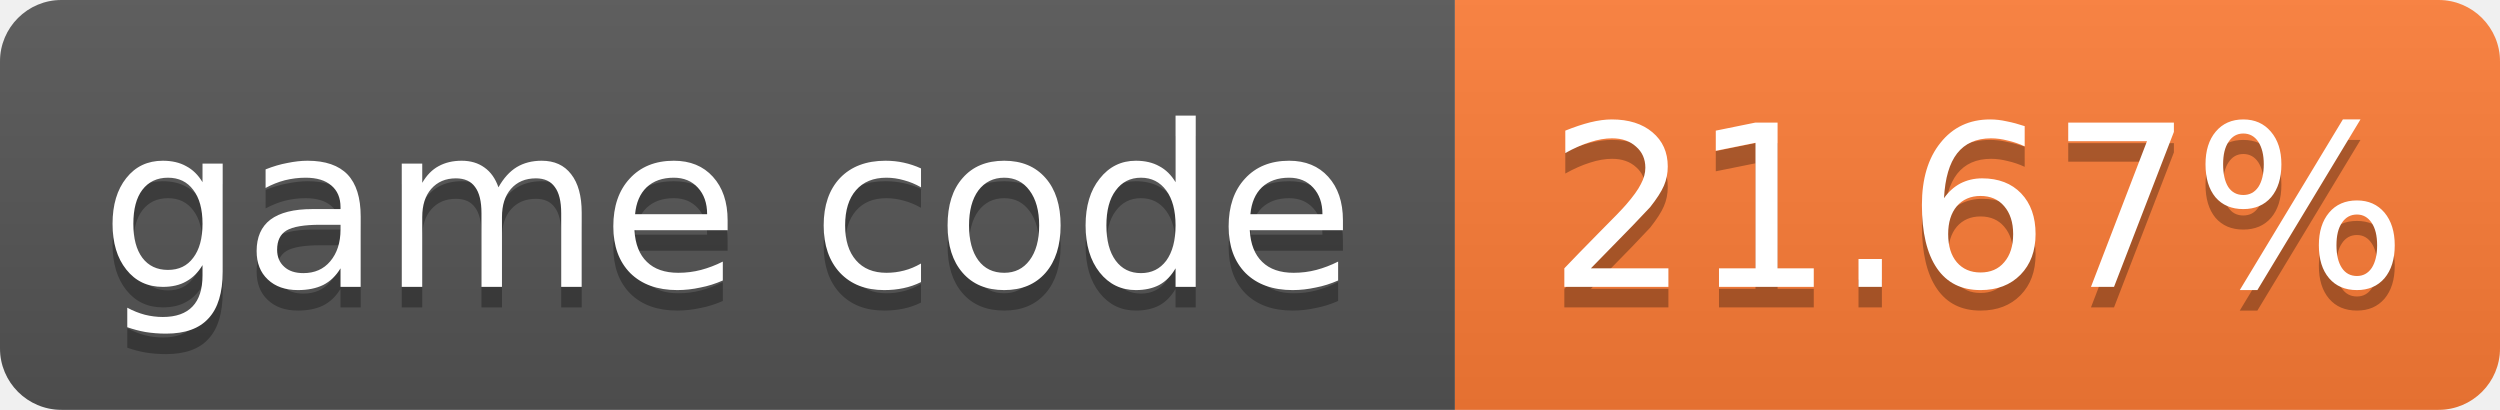
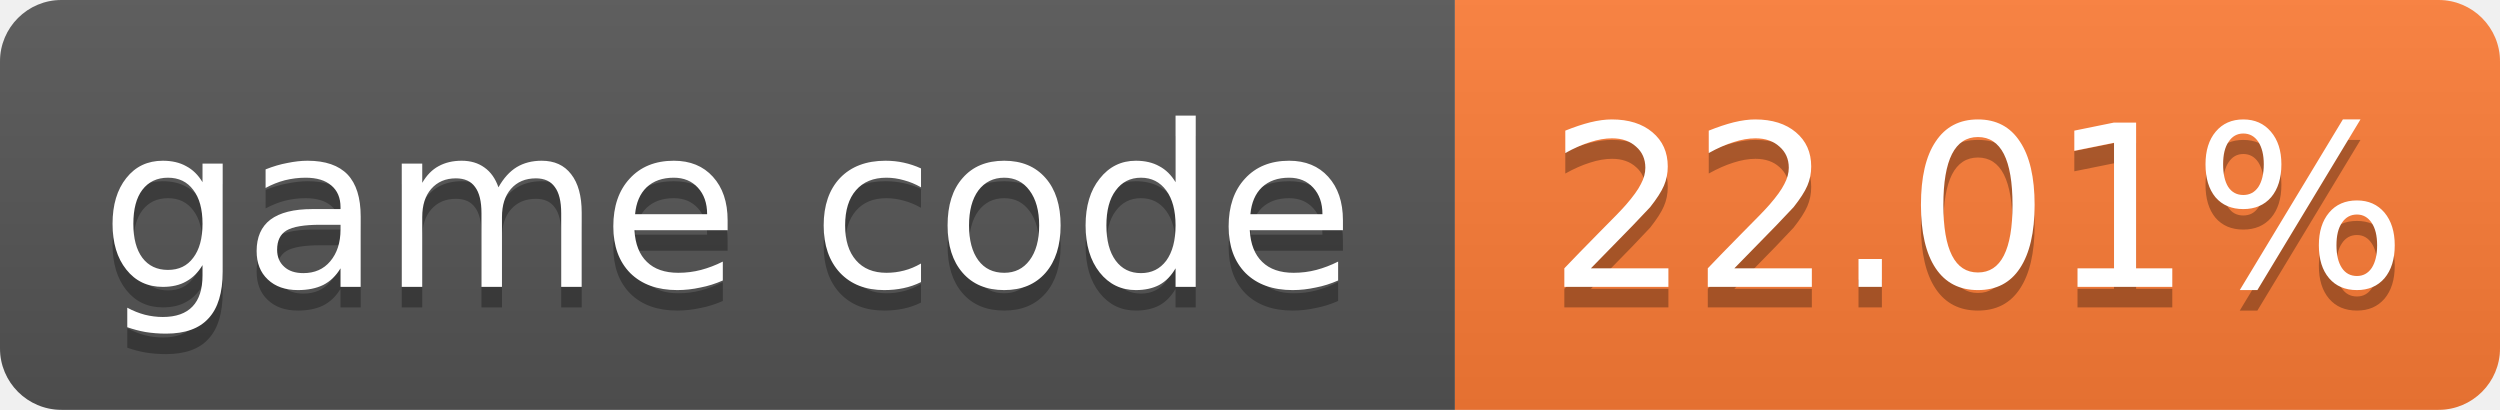
- <svg xmlns="http://www.w3.org/2000/svg" width="122" height="20" role="img" aria-label="game code: 21.67%">
+ <svg xmlns="http://www.w3.org/2000/svg" width="122" height="20" role="img" aria-label="game code: 22.01%">
  <linearGradient id="s" x2="0" y2="100%">
    <stop offset="0" stop-color="#bbb" stop-opacity=".1" />
    <stop offset="1" stop-opacity=".1" />
  </linearGradient>
  <clipPath id="r">
    <rect width="122" height="20" rx="3" fill="#fff" />
  </clipPath>
  <g clip-path="url(#r)">
    <rect width="71" height="20" fill="#555" />
    <rect x="71" width="51" height="20" fill="#fe7d37" />
    <rect width="122" height="20" fill="url(#s)" />
  </g>
  <g fill="#fff" text-anchor="middle" font-family="Verdana,Geneva,DejaVu Sans,sans-serif" font-size="11">
    <text x="35.5" y="15" fill="#010101" fill-opacity=".3">game code</text>
    <text x="35.5" y="14">game code</text>
-     <text x="96.5" y="15" fill="#010101" fill-opacity=".3">21.67%</text>
-     <text x="96.5" y="14">21.67%</text>
+     <text x="96.5" y="15" fill="#010101" fill-opacity=".3">22.01%</text>
+     <text x="96.5" y="14">22.01%</text>
  </g>
</svg>
